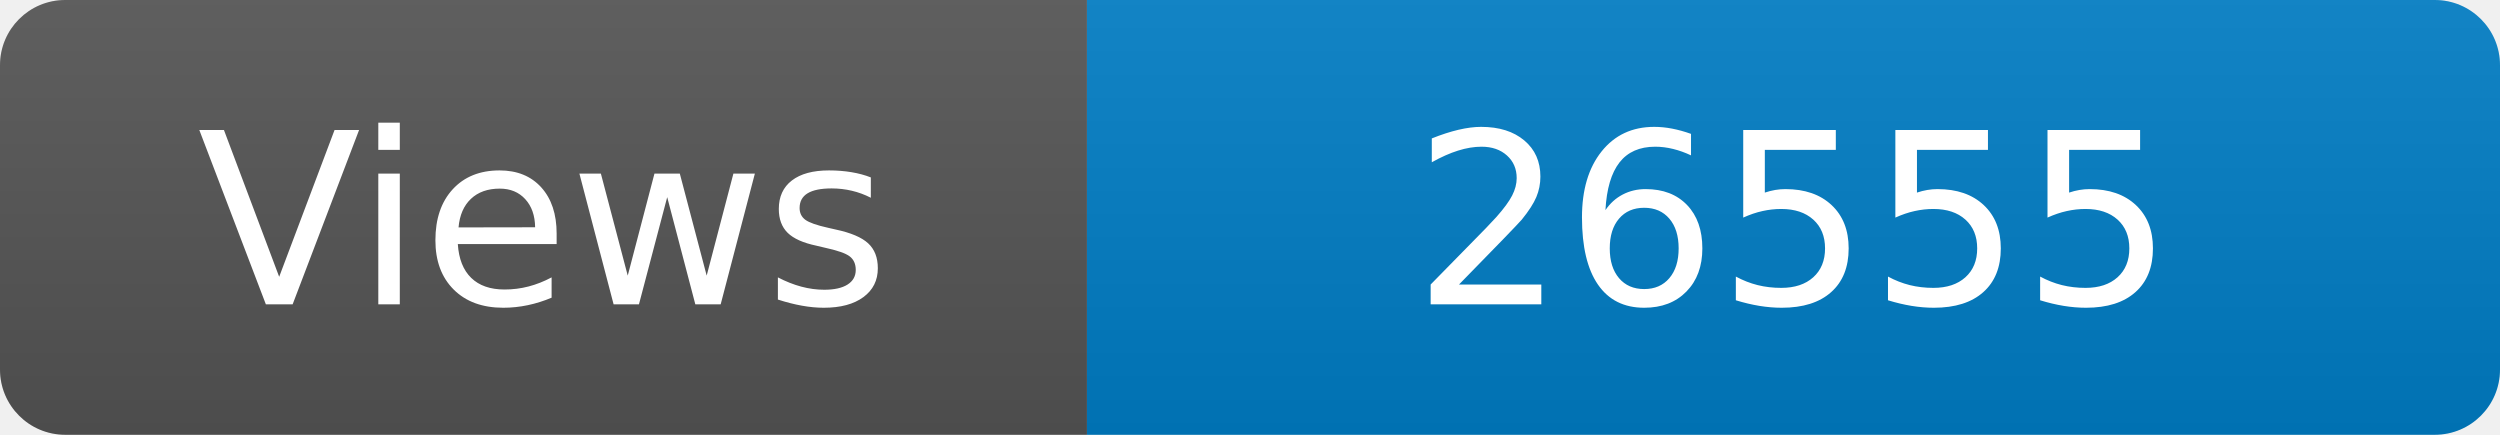
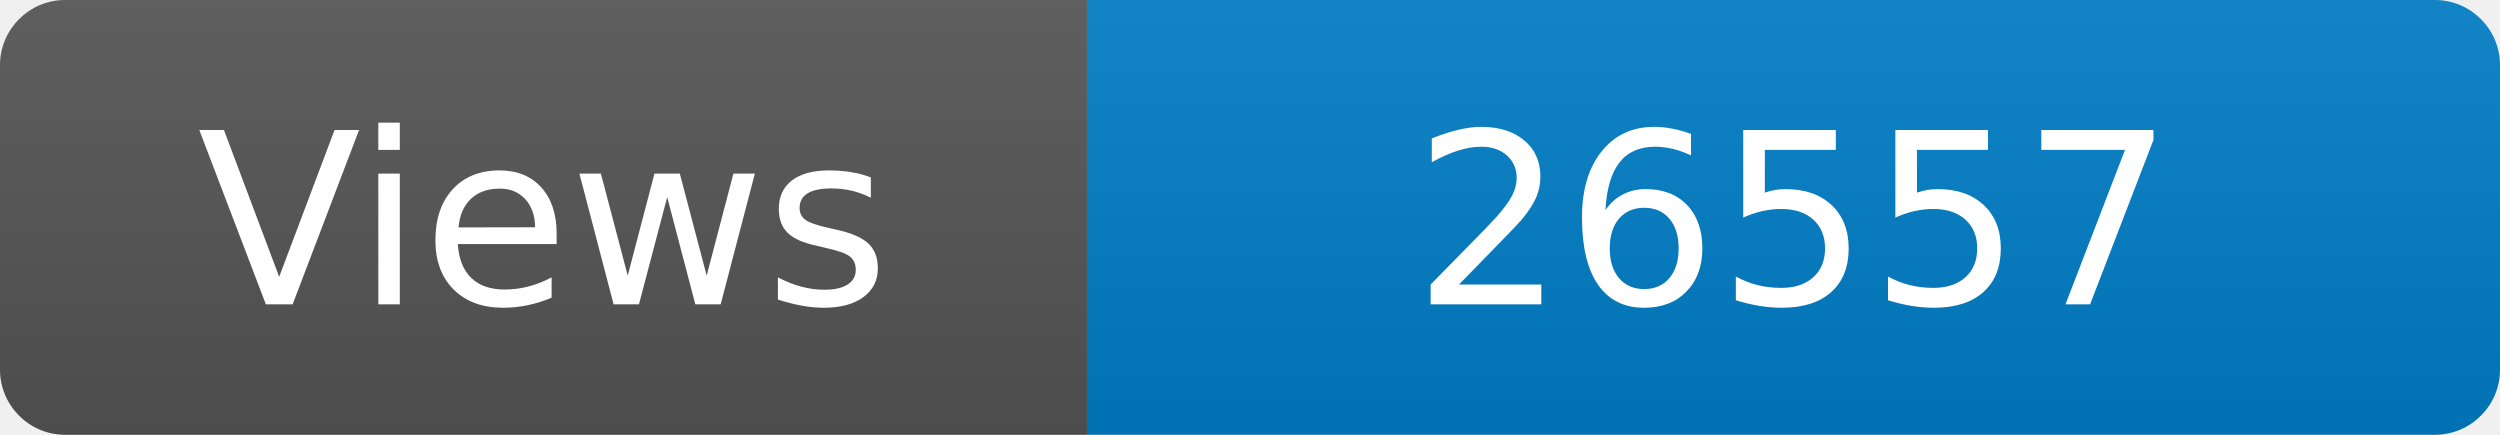
<svg xmlns="http://www.w3.org/2000/svg" width="115" height="20" role="img" aria-label="Maintained?: yes">
  <linearGradient id="s" x2="0" y2="100%">
    <stop offset="0" stop-color="#bbb" stop-opacity=".1" />
    <stop offset="1" stop-opacity=".1" />
  </linearGradient>
  <clipPath id="r">
    <rect width="115" height="20" rx="3" fill="#fff" />
  </clipPath>
  <g clip-path="url(#r)">
    <rect width="50" height="20" fill="#555" />
    <rect x="50" width="160" height="20" fill="#007ec6" />
    <rect width="115" height="20" fill="url(#s)" />
  </g>
  <g fill="#fff" text-anchor="middle" font-family="Verdana,Geneva,DejaVu Sans,sans-serif" font-size="110">
    <text x="250" y="140" transform="scale(.1)" fill="#fff">Views</text>
-     <text x="825" y="140" transform="scale(.1)" fill="#fff">26555</text>
+     <text x="825" y="140" transform="scale(.1)" fill="#fff">26557</text>
  </g>
</svg>
